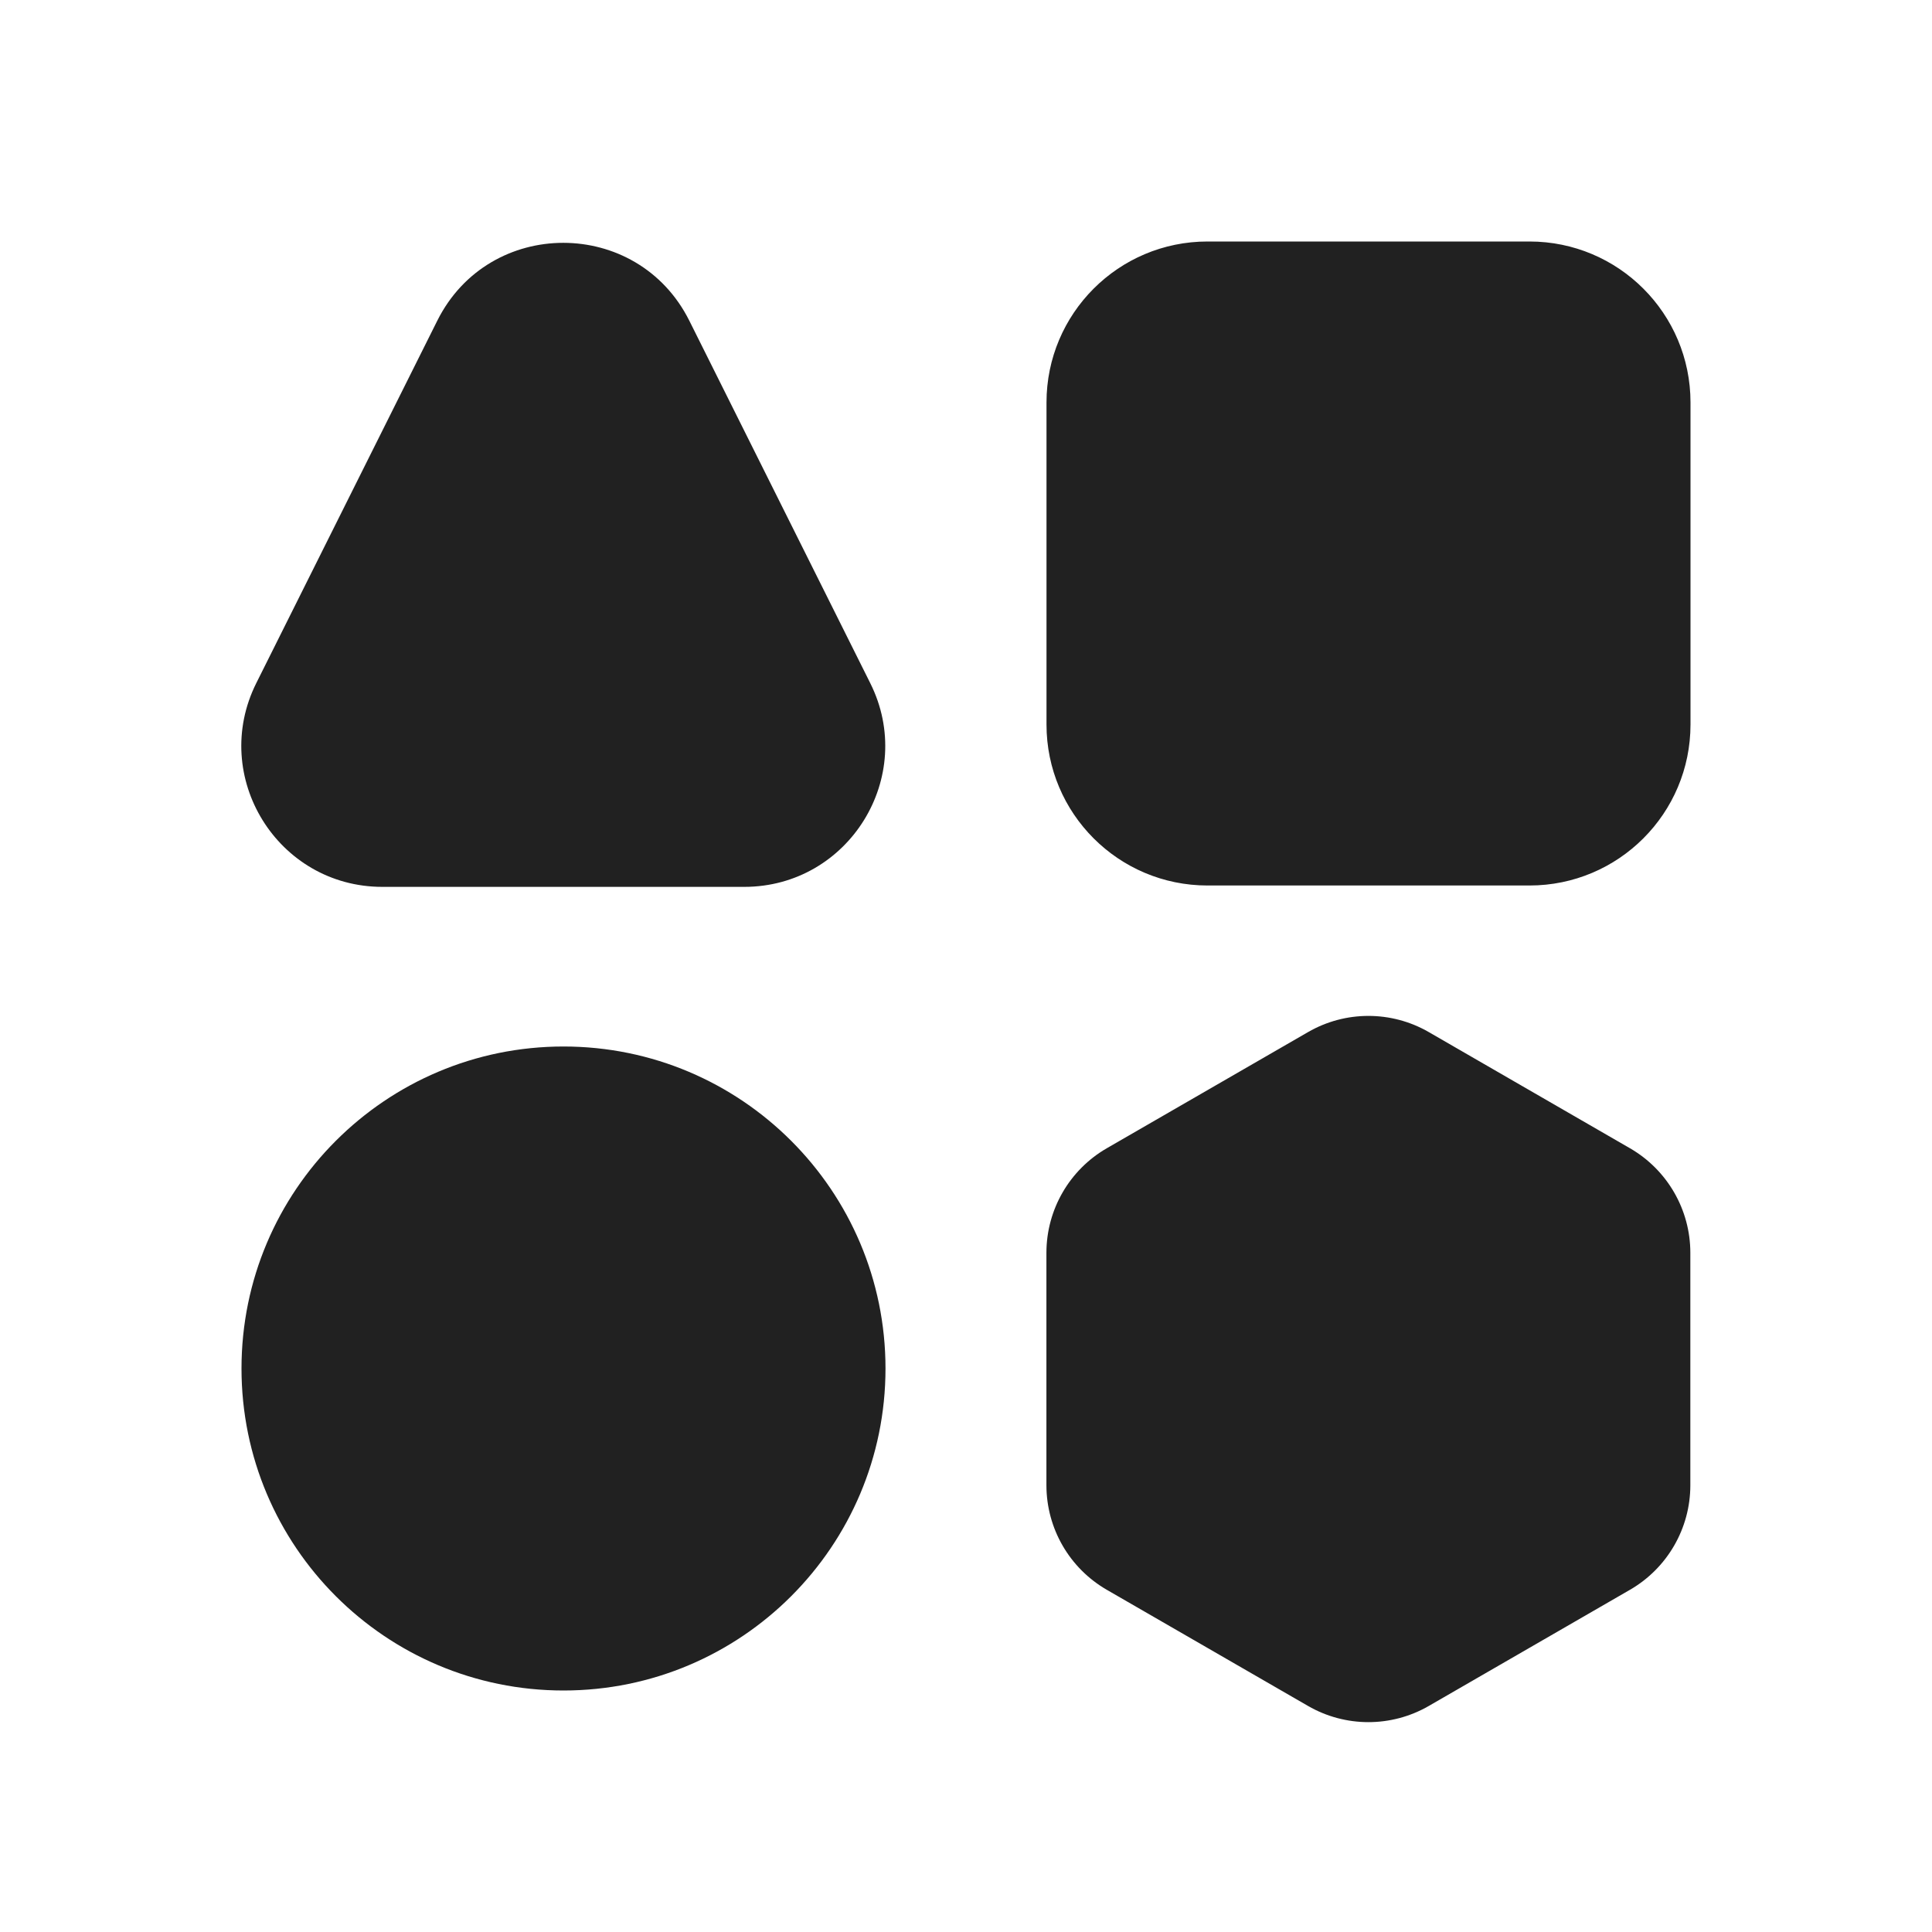
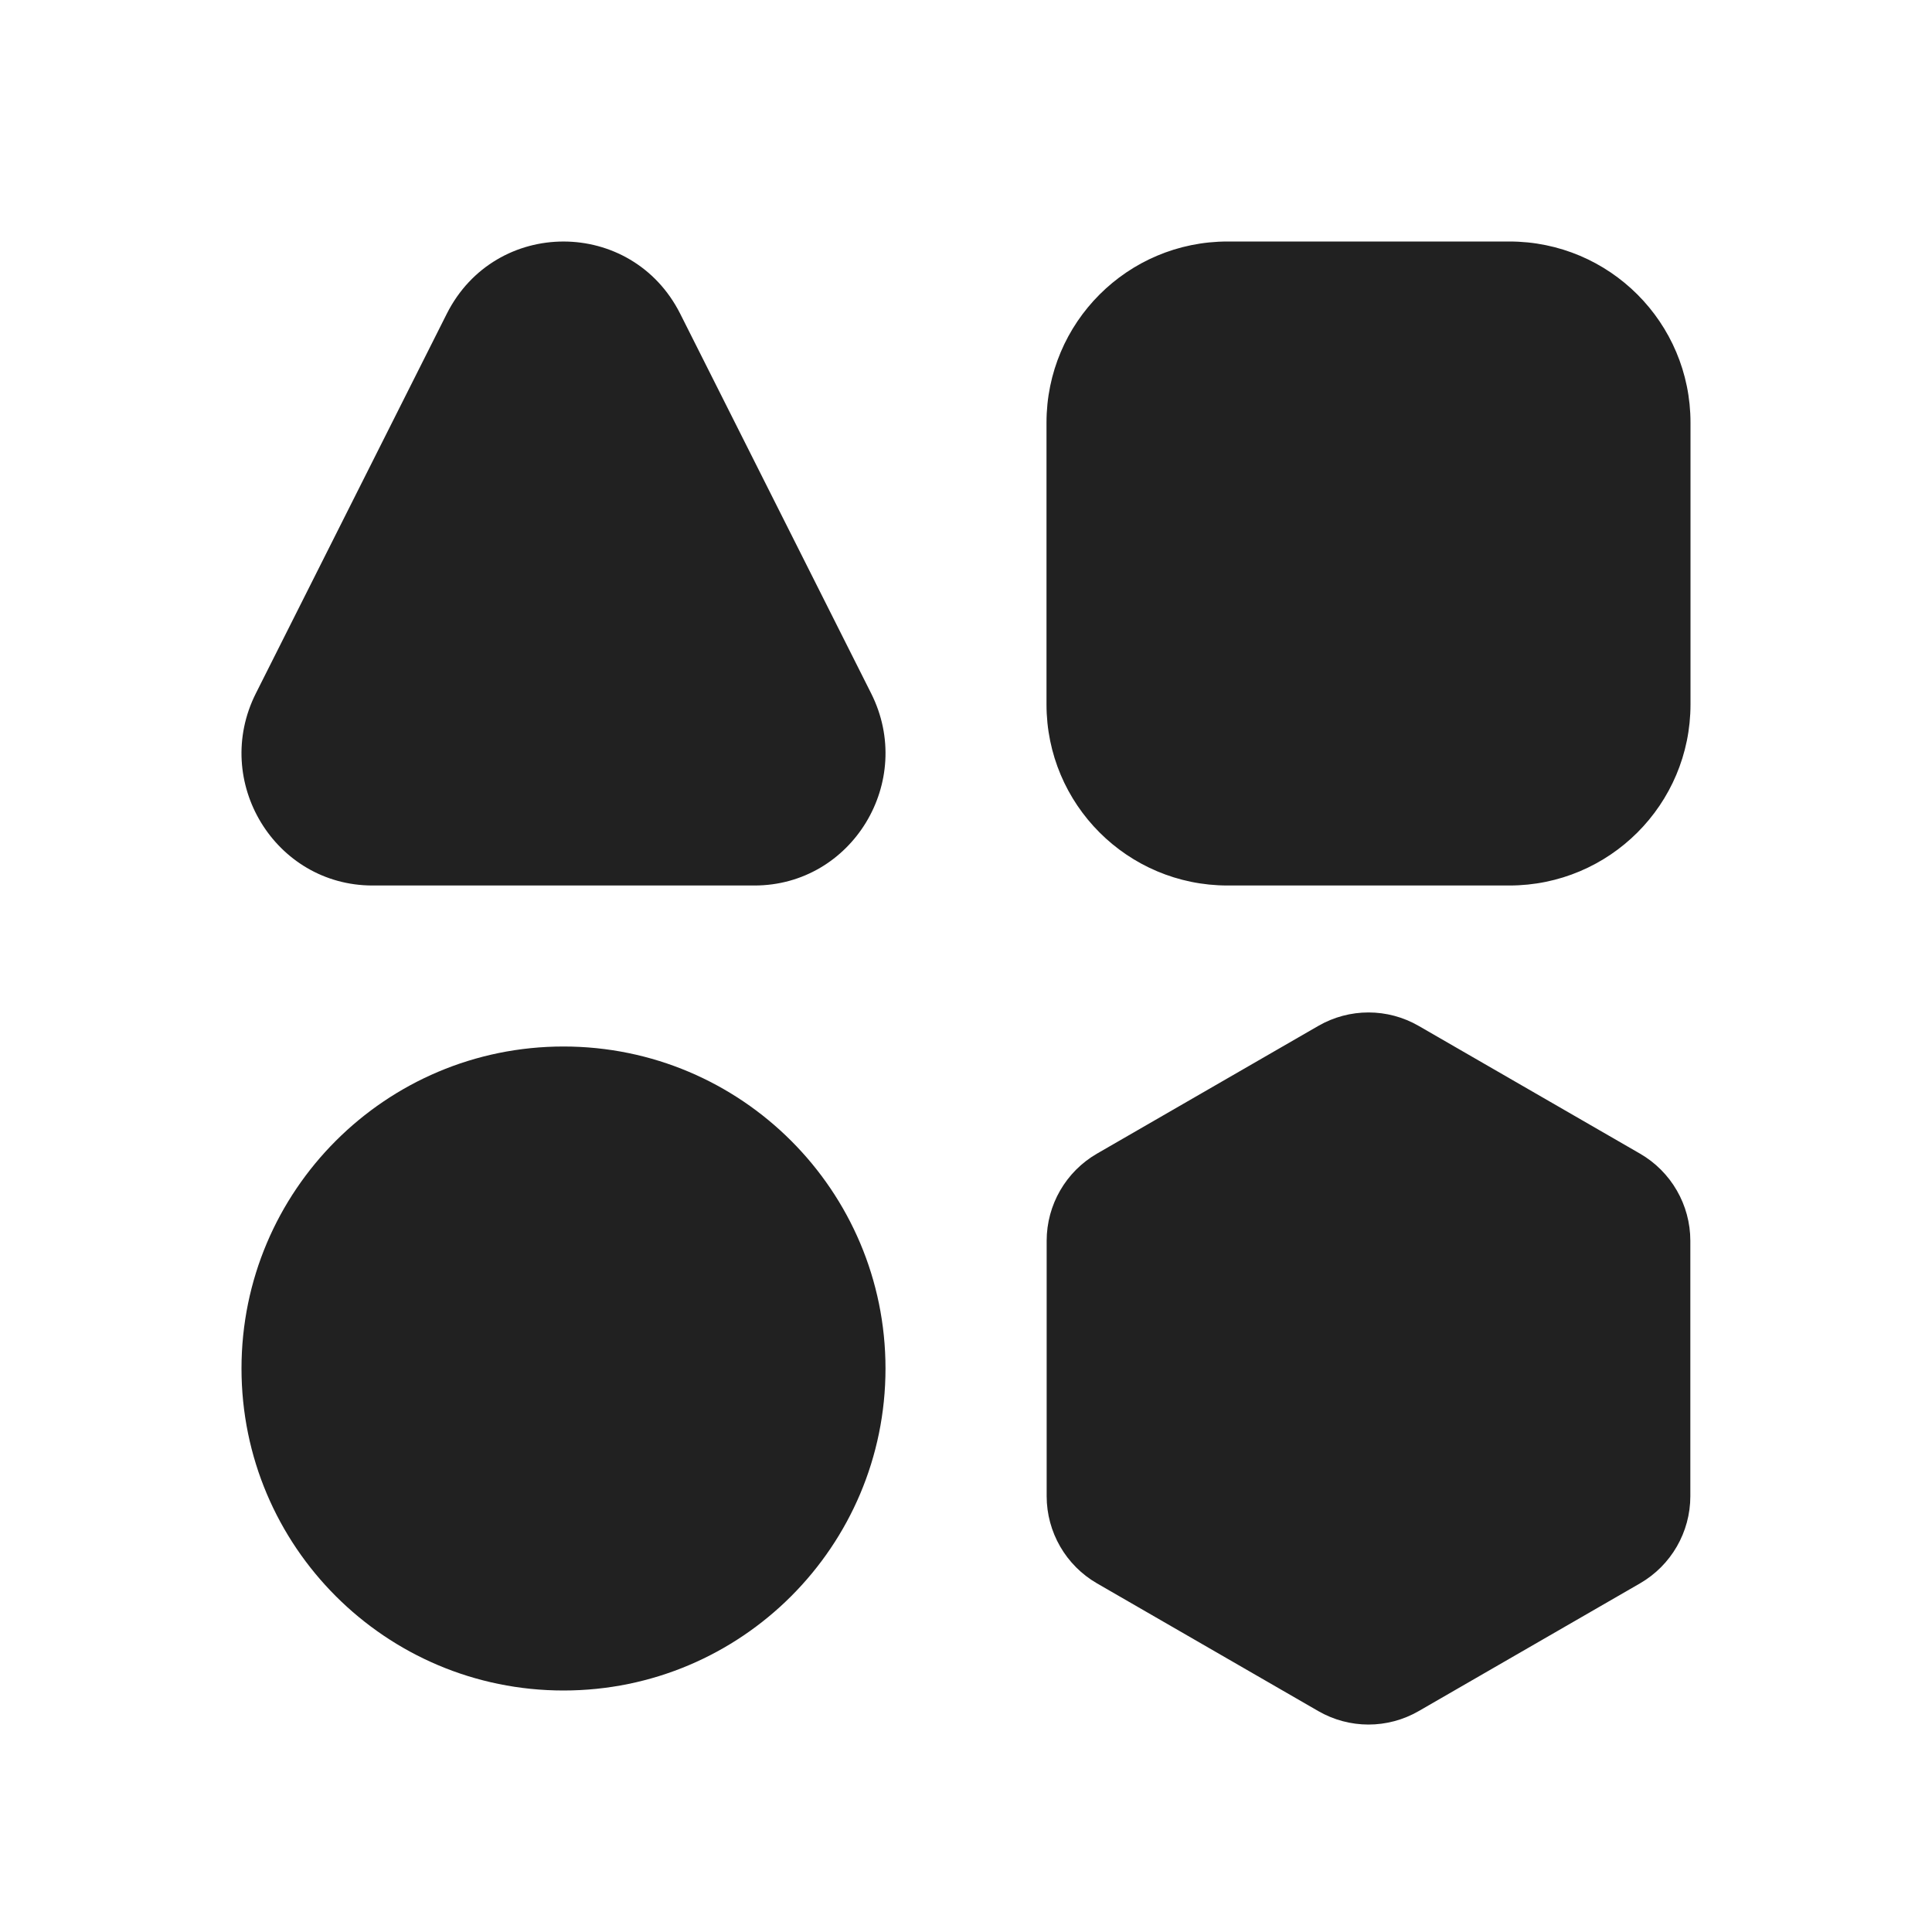
<svg xmlns="http://www.w3.org/2000/svg" width="24" height="24" viewBox="0 0 24 24" fill="none">
-   <path d="M13 5C13 3.895 13.895 3 15 3H19C20.105 3 21 3.895 21 5V9C21 10.105 20.105 11 19 11H15C13.895 11 13 10.105 13 9V5ZM8.563 3.984C7.918 2.694 6.076 2.694 5.432 3.984L3.184 8.485C2.603 9.648 3.449 11.017 4.75 11.017H9.245C10.545 11.017 11.392 9.648 10.81 8.485L8.563 3.984ZM3 17C3 14.791 4.791 13 7 13C9.209 13 11 14.791 11 17C11 19.209 9.209 21 7 21C4.791 21 3 19.209 3 17ZM16.249 12.821C16.713 12.553 17.285 12.553 17.749 12.821L20.248 14.264C20.712 14.532 20.998 15.027 20.998 15.563V18.45C20.998 18.986 20.712 19.481 20.248 19.749L17.749 21.192C17.285 21.46 16.713 21.46 16.249 21.192L13.749 19.749C13.285 19.481 12.999 18.986 12.999 18.45V15.563C12.999 15.027 13.285 14.532 13.749 14.264L16.249 12.821Z" fill="#212121" />
+   <path d="M15.25 3C14.007 3 13 4.007 13 5.25V8.75C13 9.993 14.007 11 15.25 11H18.75C19.993 11 21 9.993 21 8.75V5.25C21 4.007 19.993 3 18.75 3H15.25ZM8.45 3.898C7.847 2.701 6.153 2.701 5.55 3.898L3.178 8.614C2.629 9.707 3.415 11 4.628 11L9.372 11C10.585 11 11.371 9.707 10.822 8.614L8.45 3.898ZM3 17C3 14.791 4.791 13 7 13C9.209 13 11 14.791 11 17C11 19.209 9.209 21 7 21C4.791 21 3 19.209 3 17ZM16.375 12.745C16.762 12.521 17.238 12.521 17.625 12.745L20.373 14.331C20.759 14.554 20.998 14.967 20.998 15.414V18.586C20.998 19.033 20.759 19.446 20.373 19.669L17.625 21.255C17.238 21.479 16.762 21.479 16.375 21.255L13.627 19.669C13.241 19.446 13.002 19.033 13.002 18.586V15.414C13.002 14.967 13.241 14.554 13.627 14.331L16.375 12.745Z" fill="#212121" />
</svg>
